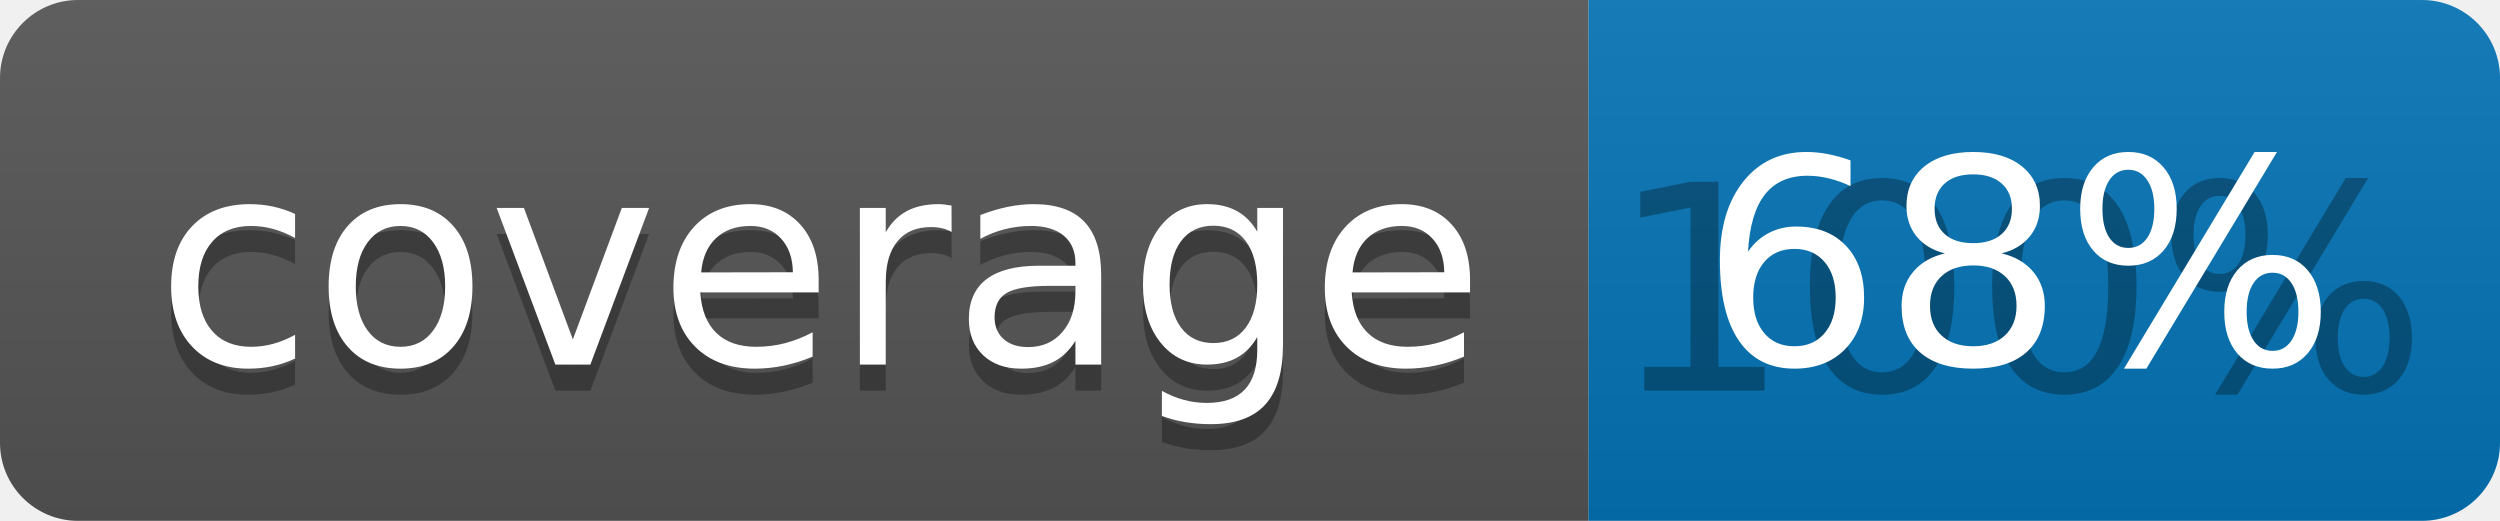
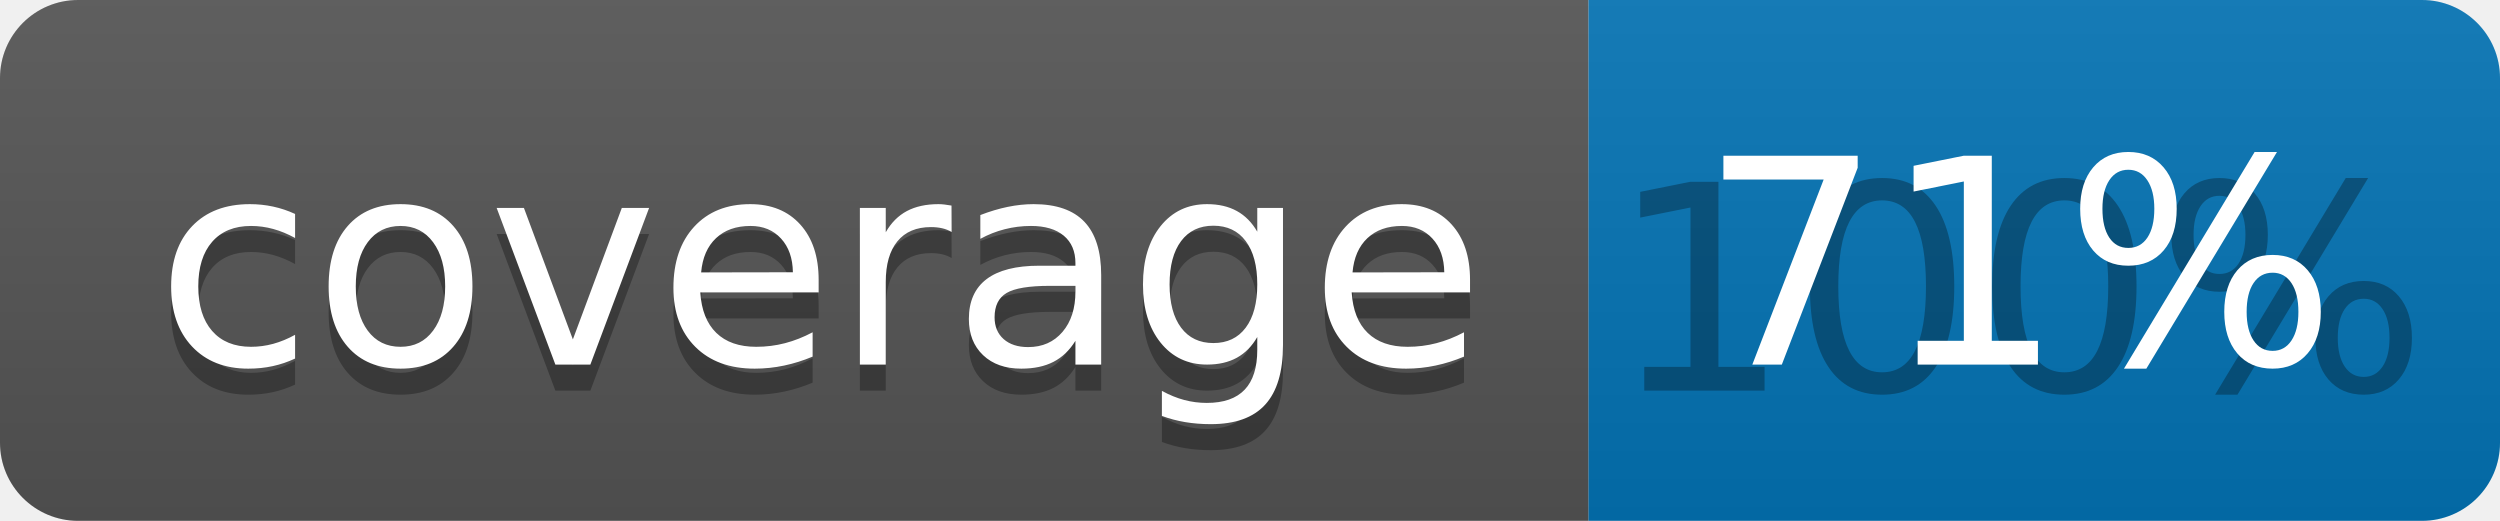
<svg xmlns="http://www.w3.org/2000/svg" width="96" height="20">
  <linearGradient id="b" x2="0" y2="100%">
    <stop offset="0" stop-color="#bbb" stop-opacity=".1" />
    <stop offset="1" stop-opacity=".1" />
  </linearGradient>
  <clipPath id="a">
    <rect width="96" height="20" rx="3" fill="#fff" />
  </clipPath>
  <g clip-path="url(#a)">
    <path fill="#555" d="M0 0h61v20H0z" />
    <path fill="#0374B5" d="M61 0h35v20H61z" />
    <path fill="url(#b)" d="M0 0h96v20H0z" />
  </g>
  <g fill="#fff" text-anchor="middle" font-family="DejaVu Sans,Verdana,Geneva,sans-serif" font-size="110">
    <text x="315" y="150" fill="#010101" fill-opacity=".3" transform="scale(.1)" textLength="510">coverage</text>
    <text x="315" y="140" transform="scale(.1)" textLength="510">coverage</text>
    <text x="775" y="150" fill="#010101" fill-opacity=".3" transform="scale(.1)" textLength="250">100%</text>
-     <text x="775" y="140" transform="scale(.1)" textLength="250">68%</text>
+     <text x="775" y="140" transform="scale(.1)" textLength="250">71%</text>
  </g>
</svg>
